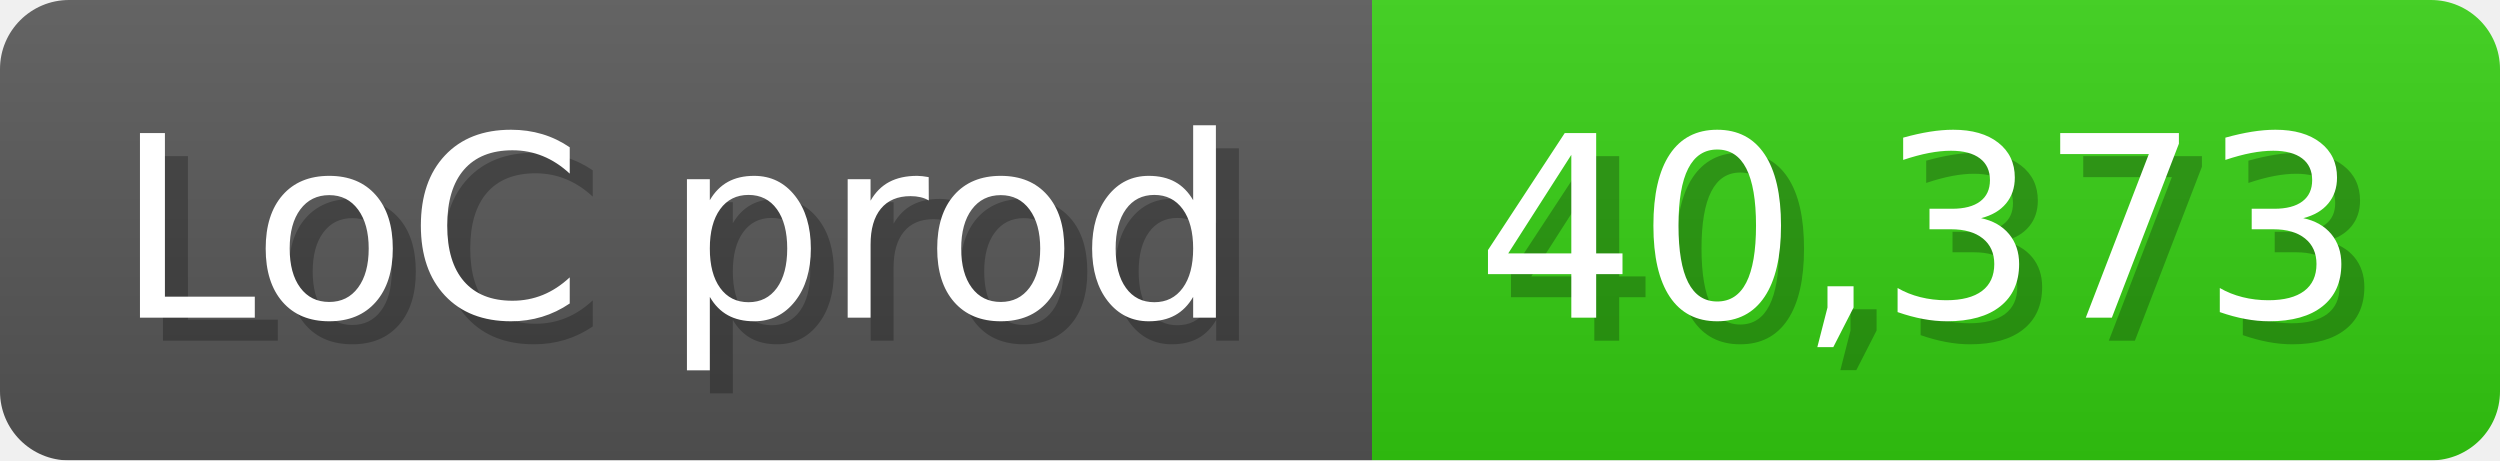
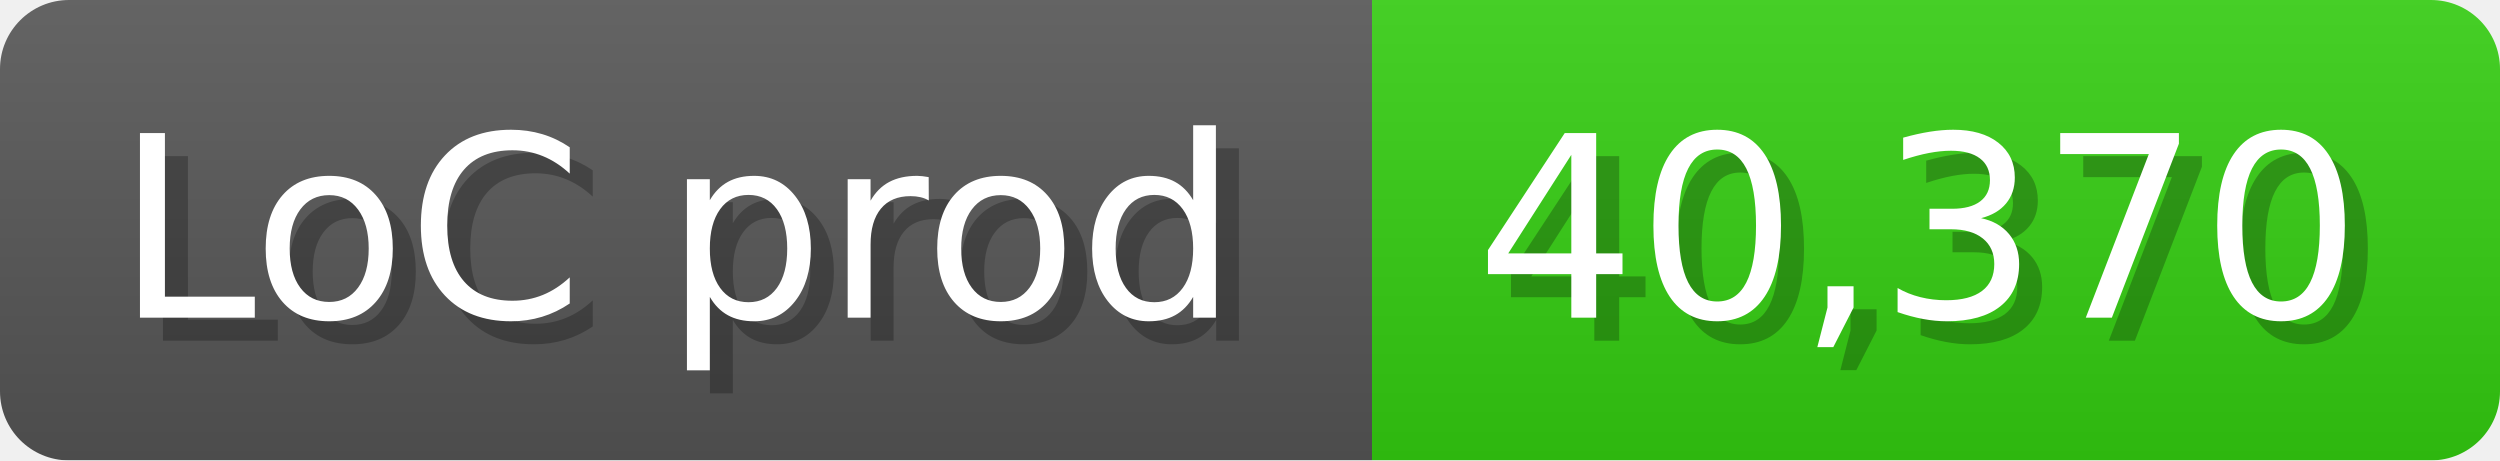
<svg xmlns="http://www.w3.org/2000/svg" width="108.6" height="20" viewBox="0 0 1086 200">
  <linearGradient id="a" x2="0" y2="100%">
    <stop offset="0" stop-opacity=".1" stop-color="#EEE" />
    <stop offset="1" stop-opacity=".1" />
  </linearGradient>
  <mask id="m">
    <rect width="1086" height="200" rx="30" fill="#FFF" />
  </mask>
  <g mask="url(#m)">
    <rect width="596" height="200" fill="#555" />
    <rect width="490" height="200" fill="#3C1" x="596" />
    <rect width="1086" height="200" fill="url(#a)" />
  </g>
  <g fill="#fff" text-anchor="start" font-family="Verdana,DejaVu Sans,sans-serif" font-size="110">
    <text x="60" y="148" textLength="496" fill="#000" opacity="0.25">LoC prod</text>
    <text x="50" y="138" textLength="496">LoC prod</text>
-     <text x="651" y="148" textLength="390" fill="#000" opacity="0.25">40,373</text>
-     <text x="641" y="138" textLength="390">40,373</text>
+     <text x="651" y="148" textLength="390" fill="#000" opacity="0.25">40,370</text>
+     <text x="641" y="138" textLength="390">40,370</text>
  </g>
</svg>
